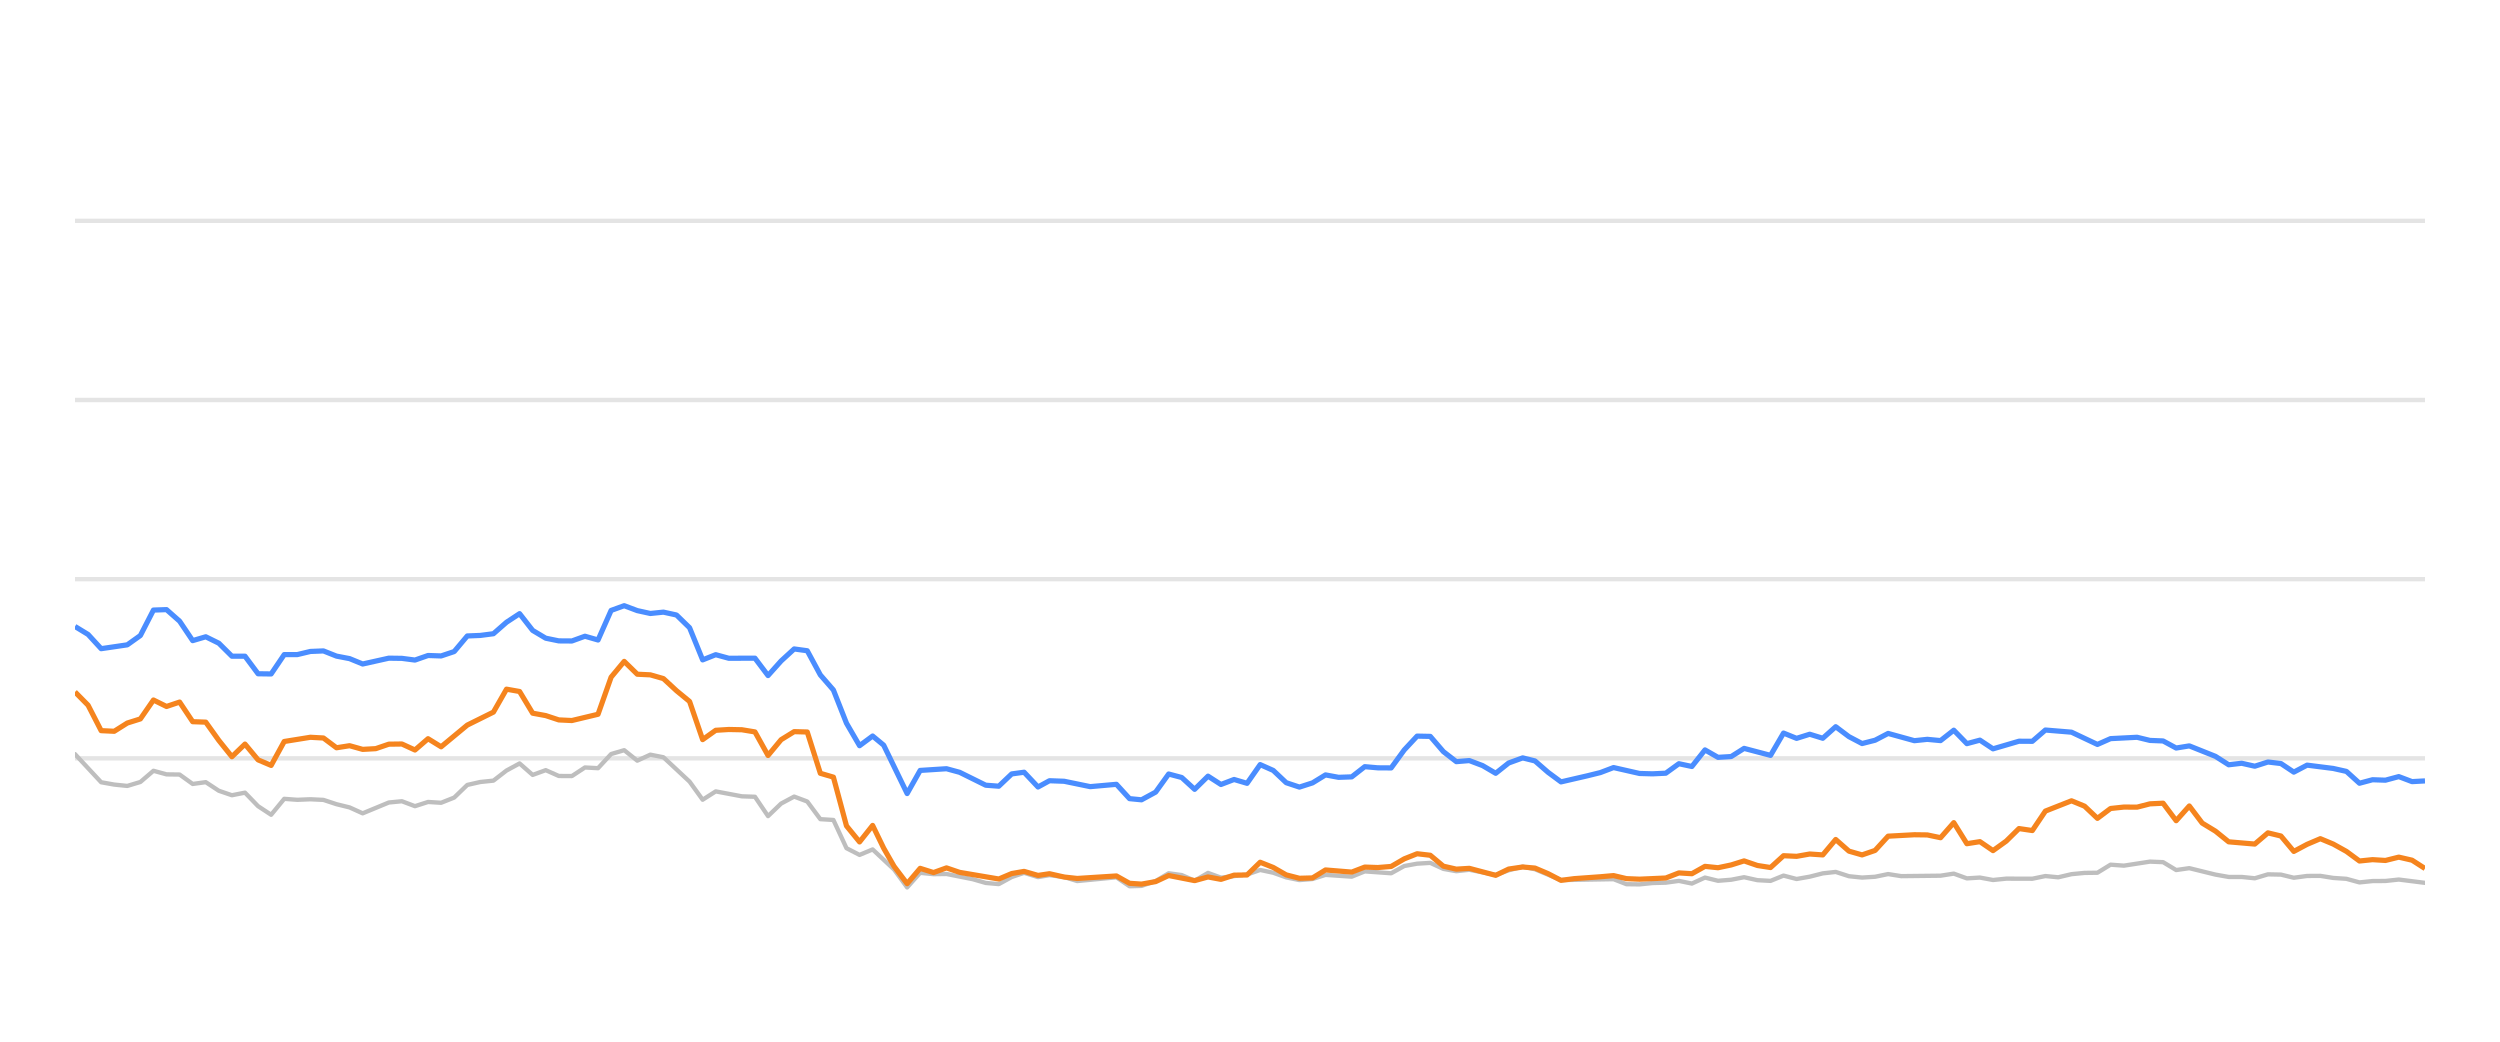
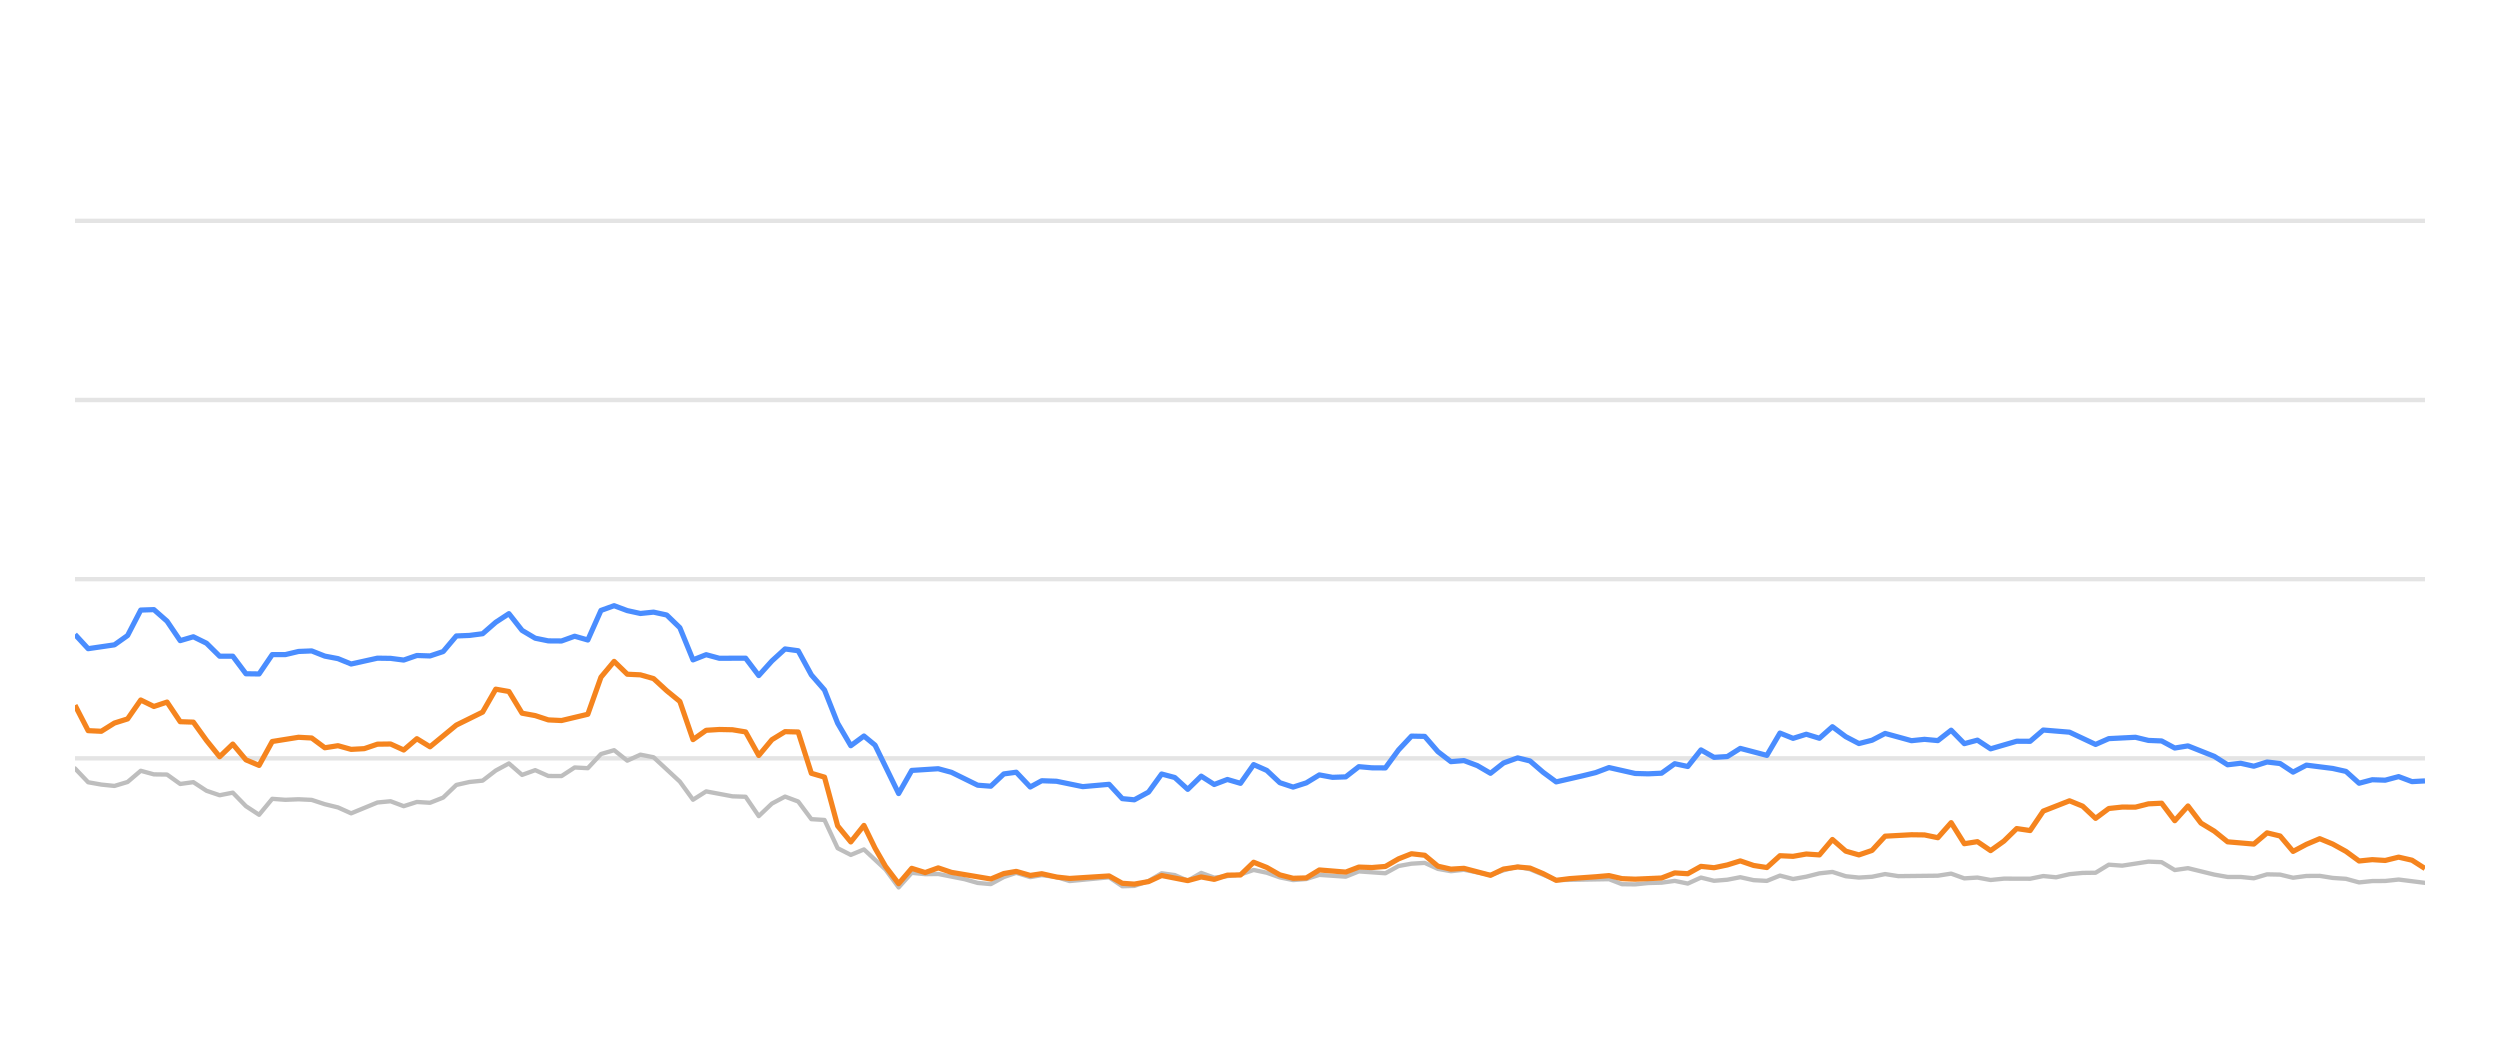
<svg xmlns="http://www.w3.org/2000/svg" width="288pt" height="120pt" viewBox="0 0 288 120" version="1.1">
  <defs>
    <style type="text/css">*{stroke-linejoin: round; stroke-linecap: butt}</style>
  </defs>
  <g id="figure_1">
    <g id="patch_1">
      <path d="M 0 120  L 288 120  L 288 0  L 0 0  L 0 120  z " style="fill: none; opacity: 0" />
    </g>
    <g id="axes_1">
      <g id="patch_2">
        <path d="M 8.64 108  L 279.36 108  L 279.36 4.8  L 8.64 4.8  L 8.64 108  z " style="fill: none" />
      </g>
      <g id="matplotlib.axis_1" />
      <g id="matplotlib.axis_2" />
      <g id="line2d_1">
-         <path d="M 8.64 87.36  L 279.36 87.36  " clip-path="url(#p702634bd27)" style="fill: none; stroke: #b2b2b2; stroke-opacity: 0.35; stroke-width: 0.5; stroke-linecap: square" />
+         <path d="M 8.64 87.36  L 279.36 87.36  " clip-path="url(#pf97ae27277)" style="fill: none; stroke: #b2b2b2; stroke-opacity: 0.35; stroke-width: 0.5; stroke-linecap: square" />
      </g>
      <g id="line2d_2">
-         <path d="M 8.64 66.72  L 279.36 66.72  " clip-path="url(#p702634bd27)" style="fill: none; stroke: #b2b2b2; stroke-opacity: 0.35; stroke-width: 0.5; stroke-linecap: square" />
+         <path d="M 8.64 66.72  L 279.36 66.72  " clip-path="url(#pf97ae27277)" style="fill: none; stroke: #b2b2b2; stroke-opacity: 0.35; stroke-width: 0.5; stroke-linecap: square" />
      </g>
      <g id="line2d_3">
-         <path d="M 8.64 46.08  L 279.36 46.08  " clip-path="url(#p702634bd27)" style="fill: none; stroke: #b2b2b2; stroke-opacity: 0.35; stroke-width: 0.5; stroke-linecap: square" />
+         <path d="M 8.64 46.08  L 279.36 46.08  " clip-path="url(#pf97ae27277)" style="fill: none; stroke: #b2b2b2; stroke-opacity: 0.35; stroke-width: 0.5; stroke-linecap: square" />
      </g>
      <g id="line2d_4">
-         <path d="M 8.64 25.44  L 279.36 25.44  " clip-path="url(#p702634bd27)" style="fill: none; stroke: #b2b2b2; stroke-opacity: 0.35; stroke-width: 0.5; stroke-linecap: square" />
+         <path d="M 8.64 25.44  L 279.36 25.44  " clip-path="url(#pf97ae27277)" style="fill: none; stroke: #b2b2b2; stroke-opacity: 0.35; stroke-width: 0.5; stroke-linecap: square" />
      </g>
      <g id="line2d_5">
-         <path d="M 8.64 86.875  L 11.653 90.115  L 13.159 90.384  L 14.665 90.539  L 16.172 90.084  L 17.678 88.794  L 19.184 89.207  L 20.691 89.228  L 22.197 90.312  L 23.704 90.105  L 25.21 91.096  L 26.716 91.612  L 28.223 91.313  L 29.729 92.871  L 31.235 93.862  L 32.742 92.025  L 34.248 92.138  L 35.754 92.076  L 37.261 92.148  L 38.767 92.644  L 40.273 93.015  L 41.78 93.696  L 44.792 92.448  L 46.299 92.303  L 47.805 92.871  L 49.311 92.386  L 50.818 92.479  L 52.324 91.88  L 53.831 90.425  L 55.337 90.084  L 56.843 89.93  L 58.35 88.764  L 59.856 87.948  L 61.362 89.269  L 62.869 88.722  L 64.375 89.393  L 65.881 89.403  L 67.388 88.413  L 68.894 88.495  L 70.4 86.865  L 71.907 86.421  L 73.413 87.628  L 74.919 86.937  L 76.426 87.236  L 79.438 90.043  L 80.945 92.128  L 82.451 91.168  L 85.464 91.736  L 86.97 91.787  L 88.477 94.016  L 89.983 92.572  L 91.489 91.767  L 92.996 92.334  L 94.502 94.367  L 96.008 94.46  L 97.515 97.711  L 99.021 98.485  L 100.527 97.855  L 102.996 100.167  L 104.502 102.231  L 106.002 100.549  L 107.542 100.704  L 109.036 100.683  L 112.055 101.282  L 113.555 101.715  L 115.061 101.849  L 116.55 101.034  L 117.976 100.549  L 119.579 101.044  L 120.897 100.817  L 122.59 101.034  L 124.094 101.498  L 128.612 101.065  L 130.123 102.097  L 131.502 102.056  L 133.131 101.498  L 134.63 100.601  L 136.134 100.807  L 137.622 101.457  L 139.163 100.559  L 140.654 101.106  L 143.662 100.745  L 145.171 100.219  L 146.677 100.539  L 148.172 101.075  L 149.693 101.385  L 151.203 101.261  L 152.7 100.786  L 155.718 100.993  L 157.222 100.384  L 160.261 100.601  L 161.772 99.765  L 163.252 99.496  L 164.769 99.403  L 166.276 100.095  L 167.768 100.363  L 169.265 100.198  L 172.304 100.797  L 173.797 100.26  L 175.415 99.837  L 176.828 100.136  L 179.828 101.385  L 185.881 101.282  L 187.368 101.86  L 188.876 101.88  L 190.37 101.725  L 191.899 101.684  L 193.409 101.478  L 194.905 101.787  L 196.414 101.096  L 197.915 101.467  L 199.435 101.344  L 200.919 101.055  L 202.452 101.395  L 203.966 101.478  L 205.463 100.869  L 206.968 101.261  L 208.481 100.993  L 209.984 100.611  L 211.474 100.446  L 213 100.941  L 214.51 101.096  L 216.01 101.003  L 217.512 100.693  L 219.024 100.931  L 223.553 100.879  L 225.075 100.642  L 226.585 101.189  L 228.087 101.096  L 229.596 101.375  L 231.119 101.22  L 234.124 101.23  L 235.629 100.92  L 237.103 101.065  L 238.636 100.704  L 240.142 100.559  L 241.624 100.539  L 243.135 99.61  L 244.672 99.723  L 247.676 99.259  L 249.189 99.321  L 250.694 100.229  L 252.208 100.012  L 255.224 100.755  L 256.745 101.024  L 258.24 101.024  L 259.752 101.178  L 261.267 100.724  L 262.762 100.755  L 264.247 101.117  L 265.778 100.91  L 267.304 100.9  L 268.787 101.137  L 270.309 101.24  L 271.811 101.653  L 273.318 101.498  L 274.803 101.488  L 276.34 101.323  L 279.36 101.705  L 279.36 101.705  " clip-path="url(#p702634bd27)" style="fill: none; stroke: #bebebe; stroke-width: 0.5; stroke-linecap: round" />
+         <path d="M 8.64 88.526  L 10.155 90.115  L 11.67 90.384  L 13.184 90.539  L 14.699 90.084  L 16.214 88.794  L 17.729 89.207  L 19.243 89.228  L 20.758 90.312  L 22.273 90.105  L 23.788 91.096  L 25.303 91.612  L 26.817 91.313  L 28.332 92.871  L 29.847 93.862  L 31.362 92.025  L 32.876 92.138  L 34.391 92.076  L 35.906 92.148  L 37.421 92.644  L 38.936 93.015  L 40.45 93.696  L 43.48 92.448  L 44.995 92.303  L 46.509 92.871  L 48.024 92.386  L 49.539 92.479  L 51.054 91.88  L 52.569 90.425  L 54.083 90.084  L 55.598 89.93  L 57.113 88.764  L 58.628 87.948  L 60.142 89.269  L 61.657 88.722  L 63.172 89.393  L 64.687 89.403  L 66.202 88.413  L 67.716 88.495  L 69.231 86.865  L 70.746 86.421  L 72.261 87.628  L 73.775 86.937  L 75.29 87.236  L 78.32 90.043  L 79.835 92.128  L 81.349 91.168  L 84.379 91.736  L 85.894 91.787  L 87.409 94.016  L 88.923 92.572  L 90.438 91.767  L 91.953 92.334  L 93.468 94.367  L 94.982 94.46  L 96.497 97.711  L 98.012 98.485  L 99.527 97.855  L 102.009 100.167  L 103.523 102.231  L 105.032 100.549  L 106.581 100.704  L 108.083 100.683  L 111.118 101.282  L 112.628 101.715  L 114.142 101.849  L 115.639 101.034  L 117.073 100.549  L 118.685 101.044  L 120.01 100.817  L 121.713 101.034  L 123.225 101.498  L 127.769 101.065  L 129.288 102.097  L 130.675 102.056  L 132.312 101.498  L 133.82 100.601  L 135.332 100.807  L 136.829 101.457  L 138.378 100.559  L 139.878 101.106  L 142.902 100.745  L 144.42 100.219  L 145.934 100.539  L 147.437 101.075  L 148.967 101.385  L 150.486 101.261  L 151.991 100.786  L 155.026 100.993  L 156.538 100.384  L 159.595 100.601  L 161.114 99.765  L 162.602 99.496  L 164.128 99.403  L 165.643 100.095  L 167.144 100.363  L 168.649 100.198  L 171.705 100.797  L 173.206 100.26  L 174.834 99.837  L 176.254 100.136  L 179.271 101.385  L 185.358 101.282  L 186.853 101.86  L 188.37 101.88  L 189.872 101.725  L 191.409 101.684  L 192.928 101.478  L 194.433 101.787  L 195.95 101.096  L 197.46 101.467  L 198.988 101.344  L 200.48 101.055  L 202.022 101.395  L 203.544 101.478  L 205.05 100.869  L 206.563 101.261  L 208.084 100.993  L 209.596 100.611  L 211.094 100.446  L 212.629 100.941  L 214.148 101.096  L 215.656 101.003  L 217.166 100.693  L 218.687 100.931  L 223.241 100.879  L 224.772 100.642  L 226.29 101.189  L 227.8 101.096  L 229.318 101.375  L 230.849 101.22  L 233.871 101.23  L 235.385 100.92  L 236.866 101.065  L 238.408 100.704  L 239.923 100.559  L 241.412 100.539  L 242.933 99.61  L 244.478 99.723  L 247.499 99.259  L 249.02 99.321  L 250.534 100.229  L 252.056 100.012  L 255.089 100.755  L 256.618 101.024  L 258.122 101.024  L 259.642 101.178  L 261.166 100.724  L 262.669 100.755  L 264.163 101.117  L 265.702 100.91  L 267.236 100.9  L 268.728 101.137  L 270.258 101.24  L 271.768 101.653  L 273.284 101.498  L 274.777 101.488  L 276.323 101.323  L 279.36 101.705  L 279.36 101.705  " clip-path="url(#pf97ae27277)" style="fill: none; stroke: #bebebe; stroke-width: 0.5; stroke-linecap: round" />
      </g>
      <g id="line2d_6">
-         <path d="M 8.64 72.169  L 10.146 73.087  L 11.653 74.728  L 14.665 74.285  L 16.172 73.211  L 17.678 70.28  L 19.184 70.229  L 20.691 71.56  L 22.197 73.8  L 23.704 73.356  L 25.21 74.099  L 26.716 75.595  L 28.223 75.595  L 29.729 77.618  L 31.235 77.639  L 32.742 75.409  L 34.248 75.409  L 35.754 75.048  L 37.261 74.986  L 38.767 75.585  L 40.273 75.874  L 41.78 76.493  L 44.792 75.822  L 46.299 75.843  L 47.805 76.039  L 49.311 75.513  L 50.818 75.564  L 52.324 75.059  L 53.831 73.263  L 55.337 73.201  L 56.843 73.005  L 58.35 71.684  L 59.856 70.693  L 61.362 72.623  L 62.869 73.521  L 64.375 73.83  L 65.881 73.841  L 67.388 73.294  L 68.894 73.727  L 70.4 70.322  L 71.907 69.775  L 73.413 70.342  L 74.919 70.673  L 76.426 70.518  L 77.932 70.848  L 79.438 72.313  L 80.945 76.018  L 82.451 75.42  L 83.958 75.833  L 86.97 75.822  L 88.477 77.824  L 89.983 76.142  L 91.489 74.759  L 92.996 74.966  L 94.502 77.752  L 96.008 79.486  L 97.515 83.315  L 99.021 85.905  L 100.527 84.79  L 101.799 85.843  L 104.502 91.416  L 106.002 88.753  L 109.036 88.557  L 110.551 88.97  L 113.555 90.456  L 115.061 90.57  L 116.55 89.156  L 117.976 88.96  L 119.579 90.662  L 120.897 89.94  L 122.59 90.002  L 125.592 90.621  L 128.612 90.353  L 130.123 92.004  L 131.502 92.138  L 133.131 91.251  L 134.63 89.166  L 136.134 89.568  L 137.622 90.931  L 139.163 89.414  L 140.654 90.373  L 142.164 89.796  L 143.662 90.239  L 145.171 88.082  L 146.677 88.753  L 148.172 90.167  L 149.693 90.673  L 151.203 90.188  L 152.7 89.269  L 154.206 89.548  L 155.718 89.496  L 157.222 88.32  L 158.726 88.454  L 160.261 88.464  L 161.772 86.39  L 163.252 84.801  L 164.769 84.832  L 166.276 86.586  L 167.768 87.742  L 169.265 87.618  L 170.794 88.196  L 172.304 89.083  L 173.797 87.897  L 175.415 87.308  L 176.828 87.659  L 178.336 88.97  L 179.828 90.074  L 182.865 89.372  L 184.362 89.001  L 185.881 88.423  L 188.876 89.104  L 190.37 89.145  L 191.899 89.073  L 193.409 87.979  L 194.905 88.299  L 196.414 86.39  L 197.915 87.246  L 199.435 87.154  L 200.919 86.214  L 203.966 87.019  L 205.463 84.45  L 206.968 85.059  L 208.481 84.584  L 209.984 85.048  L 211.474 83.717  L 213 84.863  L 214.51 85.657  L 216.01 85.275  L 217.512 84.491  L 220.535 85.327  L 222.023 85.172  L 223.553 85.317  L 225.075 84.12  L 226.585 85.668  L 228.087 85.265  L 229.596 86.266  L 232.587 85.389  L 234.124 85.399  L 235.629 84.099  L 238.636 84.347  L 241.624 85.76  L 243.135 85.09  L 246.19 84.935  L 247.676 85.296  L 249.189 85.358  L 250.694 86.173  L 252.208 85.926  L 255.224 87.133  L 256.745 88.103  L 258.24 87.928  L 259.752 88.268  L 261.267 87.783  L 262.762 87.959  L 264.247 88.949  L 265.778 88.144  L 268.787 88.526  L 270.309 88.867  L 271.811 90.229  L 273.318 89.826  L 274.803 89.878  L 276.34 89.465  L 277.868 90.043  L 279.36 89.961  L 279.36 89.961  " clip-path="url(#p702634bd27)" style="fill: none; stroke: #4a8dff; stroke-width: 0.6" />
+         <path d="M 8.64 73.087  L 10.155 74.728  L 13.184 74.285  L 14.699 73.211  L 16.214 70.28  L 17.729 70.229  L 19.243 71.56  L 20.758 73.8  L 22.273 73.356  L 23.788 74.099  L 25.303 75.595  L 26.817 75.595  L 28.332 77.618  L 29.847 77.639  L 31.362 75.409  L 32.876 75.409  L 34.391 75.048  L 35.906 74.986  L 37.421 75.585  L 38.936 75.874  L 40.45 76.493  L 43.48 75.822  L 44.995 75.843  L 46.509 76.039  L 48.024 75.513  L 49.539 75.564  L 51.054 75.059  L 52.569 73.263  L 54.083 73.201  L 55.598 73.005  L 57.113 71.684  L 58.628 70.693  L 60.142 72.623  L 61.657 73.521  L 63.172 73.83  L 64.687 73.841  L 66.202 73.294  L 67.716 73.727  L 69.231 70.322  L 70.746 69.775  L 72.261 70.342  L 73.775 70.673  L 75.29 70.518  L 76.805 70.848  L 78.32 72.313  L 79.835 76.018  L 81.349 75.42  L 82.864 75.833  L 85.894 75.822  L 87.409 77.824  L 88.923 76.142  L 90.438 74.759  L 91.953 74.966  L 93.468 77.752  L 94.982 79.486  L 96.497 83.315  L 98.012 85.905  L 99.527 84.79  L 100.806 85.843  L 103.523 91.416  L 105.032 88.753  L 108.083 88.557  L 109.607 88.97  L 112.628 90.456  L 114.142 90.57  L 115.639 89.156  L 117.073 88.96  L 118.685 90.662  L 120.01 89.94  L 121.713 90.002  L 124.731 90.621  L 127.769 90.353  L 129.288 92.004  L 130.675 92.138  L 132.312 91.251  L 133.82 89.166  L 135.332 89.568  L 136.829 90.931  L 138.378 89.414  L 139.878 90.373  L 141.396 89.796  L 142.902 90.239  L 144.42 88.082  L 145.934 88.753  L 147.437 90.167  L 148.967 90.673  L 150.486 90.188  L 151.991 89.269  L 153.506 89.548  L 155.026 89.496  L 156.538 88.32  L 158.051 88.454  L 159.595 88.464  L 161.114 86.39  L 162.602 84.801  L 164.128 84.832  L 165.643 86.586  L 167.144 87.742  L 168.649 87.618  L 170.187 88.196  L 171.705 89.083  L 173.206 87.897  L 174.834 87.308  L 176.254 87.659  L 177.771 88.97  L 179.271 90.074  L 182.325 89.372  L 183.831 89.001  L 185.358 88.423  L 188.37 89.104  L 189.872 89.145  L 191.409 89.073  L 192.928 87.979  L 194.433 88.299  L 195.95 86.39  L 197.46 87.246  L 198.988 87.154  L 200.48 86.214  L 203.544 87.019  L 205.05 84.45  L 206.563 85.059  L 208.084 84.584  L 209.596 85.048  L 211.094 83.717  L 212.629 84.863  L 214.148 85.657  L 215.656 85.275  L 217.166 84.491  L 220.205 85.327  L 221.702 85.172  L 223.241 85.317  L 224.772 84.12  L 226.29 85.668  L 227.8 85.265  L 229.318 86.266  L 232.325 85.389  L 233.871 85.399  L 235.385 84.099  L 238.408 84.347  L 241.412 85.76  L 242.933 85.09  L 246.005 84.935  L 247.499 85.296  L 249.02 85.358  L 250.534 86.173  L 252.056 85.926  L 255.089 87.133  L 256.618 88.103  L 258.122 87.928  L 259.642 88.268  L 261.166 87.783  L 262.669 87.959  L 264.163 88.949  L 265.702 88.144  L 268.728 88.526  L 270.258 88.867  L 271.768 90.229  L 273.284 89.826  L 274.777 89.878  L 276.323 89.465  L 277.86 90.043  L 279.36 89.961  L 279.36 89.961  " clip-path="url(#pf97ae27277)" style="fill: none; stroke: #4a8dff; stroke-width: 0.6" />
      </g>
      <g id="line2d_7">
-         <path d="M 8.64 79.713  L 10.146 81.24  L 11.653 84.171  L 13.159 84.243  L 14.665 83.294  L 16.172 82.819  L 17.678 80.642  L 19.184 81.385  L 20.691 80.879  L 22.197 83.139  L 23.704 83.191  L 25.21 85.296  L 26.716 87.174  L 28.223 85.719  L 29.729 87.535  L 31.235 88.175  L 32.742 85.42  L 35.754 84.935  L 37.261 85.017  L 38.767 86.142  L 40.273 85.905  L 41.78 86.328  L 43.286 86.245  L 44.792 85.729  L 46.299 85.709  L 47.805 86.4  L 49.311 85.1  L 50.818 86.029  L 53.831 83.531  L 56.843 82.035  L 58.35 79.393  L 59.856 79.661  L 61.362 82.159  L 62.869 82.437  L 64.375 82.933  L 65.881 83.005  L 68.894 82.283  L 70.4 78.01  L 71.907 76.194  L 73.413 77.67  L 74.919 77.742  L 76.426 78.175  L 77.932 79.568  L 79.438 80.807  L 80.945 85.203  L 82.451 84.13  L 83.958 84.037  L 85.464 84.068  L 86.97 84.316  L 88.477 87.03  L 89.983 85.213  L 91.489 84.285  L 92.996 84.326  L 94.502 89.083  L 96.008 89.527  L 97.515 95.141  L 99.021 96.989  L 100.527 95.09  L 101.799 97.711  L 102.996 99.806  L 104.502 101.798  L 106.002 100.033  L 107.542 100.518  L 109.036 99.981  L 110.551 100.497  L 115.061 101.261  L 116.55 100.632  L 117.976 100.384  L 119.579 100.848  L 120.897 100.652  L 122.59 101.034  L 124.094 101.199  L 128.612 100.91  L 130.123 101.756  L 131.502 101.849  L 133.131 101.56  L 134.63 100.859  L 137.622 101.447  L 139.163 101.024  L 140.654 101.302  L 142.164 100.817  L 143.662 100.797  L 145.171 99.331  L 146.677 99.93  L 148.172 100.786  L 149.693 101.178  L 151.203 101.137  L 152.7 100.219  L 155.718 100.466  L 157.222 99.888  L 158.726 99.94  L 160.261 99.816  L 161.772 98.939  L 163.252 98.351  L 164.769 98.526  L 166.276 99.785  L 167.768 100.126  L 169.265 100.033  L 172.304 100.838  L 173.797 100.116  L 175.415 99.878  L 176.828 100.002  L 178.336 100.642  L 179.828 101.416  L 181.355 101.22  L 184.362 101.003  L 185.881 100.869  L 187.368 101.22  L 188.876 101.282  L 191.899 101.148  L 193.409 100.559  L 194.905 100.652  L 196.414 99.806  L 197.915 99.961  L 199.435 99.641  L 200.919 99.176  L 202.452 99.703  L 203.966 99.94  L 205.463 98.578  L 206.968 98.65  L 208.481 98.382  L 209.984 98.485  L 211.474 96.71  L 213 98.052  L 214.51 98.485  L 216.01 97.969  L 217.512 96.328  L 220.535 96.163  L 222.023 96.184  L 223.553 96.504  L 225.075 94.77  L 226.585 97.195  L 228.087 96.958  L 229.596 97.99  L 231.119 96.896  L 232.587 95.451  L 234.124 95.678  L 235.629 93.438  L 238.636 92.252  L 240.142 92.871  L 241.624 94.274  L 243.135 93.139  L 244.672 92.974  L 246.19 92.984  L 247.676 92.603  L 249.189 92.53  L 250.694 94.543  L 252.208 92.85  L 253.695 94.821  L 255.224 95.75  L 256.745 96.978  L 259.752 97.236  L 261.267 95.946  L 262.762 96.307  L 264.247 98.082  L 265.778 97.267  L 267.304 96.617  L 268.787 97.236  L 270.309 98.082  L 271.811 99.187  L 273.318 99.032  L 274.803 99.125  L 276.34 98.743  L 277.868 99.094  L 279.36 100.054  L 279.36 100.054  " clip-path="url(#p702634bd27)" style="fill: none; stroke: #f5841e; stroke-width: 0.6" />
+         <path d="M 8.64 81.24  L 10.155 84.171  L 11.67 84.243  L 13.184 83.294  L 14.699 82.819  L 16.214 80.642  L 17.729 81.385  L 19.243 80.879  L 20.758 83.139  L 22.273 83.191  L 23.788 85.296  L 25.303 87.174  L 26.817 85.719  L 28.332 87.535  L 29.847 88.175  L 31.362 85.42  L 34.391 84.935  L 35.906 85.017  L 37.421 86.142  L 38.936 85.905  L 40.45 86.328  L 41.965 86.245  L 43.48 85.729  L 44.995 85.709  L 46.509 86.4  L 48.024 85.1  L 49.539 86.029  L 52.569 83.531  L 55.598 82.035  L 57.113 79.393  L 58.628 79.661  L 60.142 82.159  L 61.657 82.437  L 63.172 82.933  L 64.687 83.005  L 67.716 82.283  L 69.231 78.01  L 70.746 76.194  L 72.261 77.67  L 73.775 77.742  L 75.29 78.175  L 76.805 79.568  L 78.32 80.807  L 79.835 85.203  L 81.349 84.13  L 82.864 84.037  L 84.379 84.068  L 85.894 84.316  L 87.409 87.03  L 88.923 85.213  L 90.438 84.285  L 91.953 84.326  L 93.468 89.083  L 94.982 89.527  L 96.497 95.141  L 98.012 96.989  L 99.527 95.09  L 100.806 97.711  L 102.009 99.806  L 103.523 101.798  L 105.032 100.033  L 106.581 100.518  L 108.083 99.981  L 109.607 100.497  L 114.142 101.261  L 115.639 100.632  L 117.073 100.384  L 118.685 100.848  L 120.01 100.652  L 121.713 101.034  L 123.225 101.199  L 127.769 100.91  L 129.288 101.756  L 130.675 101.849  L 132.312 101.56  L 133.82 100.859  L 136.829 101.447  L 138.378 101.024  L 139.878 101.302  L 141.396 100.817  L 142.902 100.797  L 144.42 99.331  L 145.934 99.93  L 147.437 100.786  L 148.967 101.178  L 150.486 101.137  L 151.991 100.219  L 155.026 100.466  L 156.538 99.888  L 158.051 99.94  L 159.595 99.816  L 161.114 98.939  L 162.602 98.351  L 164.128 98.526  L 165.643 99.785  L 167.144 100.126  L 168.649 100.033  L 171.705 100.838  L 173.206 100.116  L 174.834 99.878  L 176.254 100.002  L 177.771 100.642  L 179.271 101.416  L 180.806 101.22  L 183.831 101.003  L 185.358 100.869  L 186.853 101.22  L 188.37 101.282  L 191.409 101.148  L 192.928 100.559  L 194.433 100.652  L 195.95 99.806  L 197.46 99.961  L 198.988 99.641  L 200.48 99.176  L 202.022 99.703  L 203.544 99.94  L 205.05 98.578  L 206.563 98.65  L 208.084 98.382  L 209.596 98.485  L 211.094 96.71  L 212.629 98.052  L 214.148 98.485  L 215.656 97.969  L 217.166 96.328  L 220.205 96.163  L 221.702 96.184  L 223.241 96.504  L 224.772 94.77  L 226.29 97.195  L 227.8 96.958  L 229.318 97.99  L 230.849 96.896  L 232.325 95.451  L 233.871 95.678  L 235.385 93.438  L 238.408 92.252  L 239.923 92.871  L 241.412 94.274  L 242.933 93.139  L 244.478 92.974  L 246.005 92.984  L 247.499 92.603  L 249.02 92.53  L 250.534 94.543  L 252.056 92.85  L 253.551 94.821  L 255.089 95.75  L 256.618 96.978  L 259.642 97.236  L 261.166 95.946  L 262.669 96.307  L 264.163 98.082  L 265.702 97.267  L 267.236 96.617  L 268.728 97.236  L 270.258 98.082  L 271.768 99.187  L 273.284 99.032  L 274.777 99.125  L 276.323 98.743  L 277.86 99.094  L 279.36 100.054  L 279.36 100.054  " clip-path="url(#pf97ae27277)" style="fill: none; stroke: #f5841e; stroke-width: 0.6" />
      </g>
    </g>
  </g>
  <defs>
-     <clipPath id="p702634bd27">
+     <clipPath id="pf97ae27277">
      <rect x="8.64" y="4.8" width="270.72" height="103.2" />
    </clipPath>
  </defs>
</svg>
